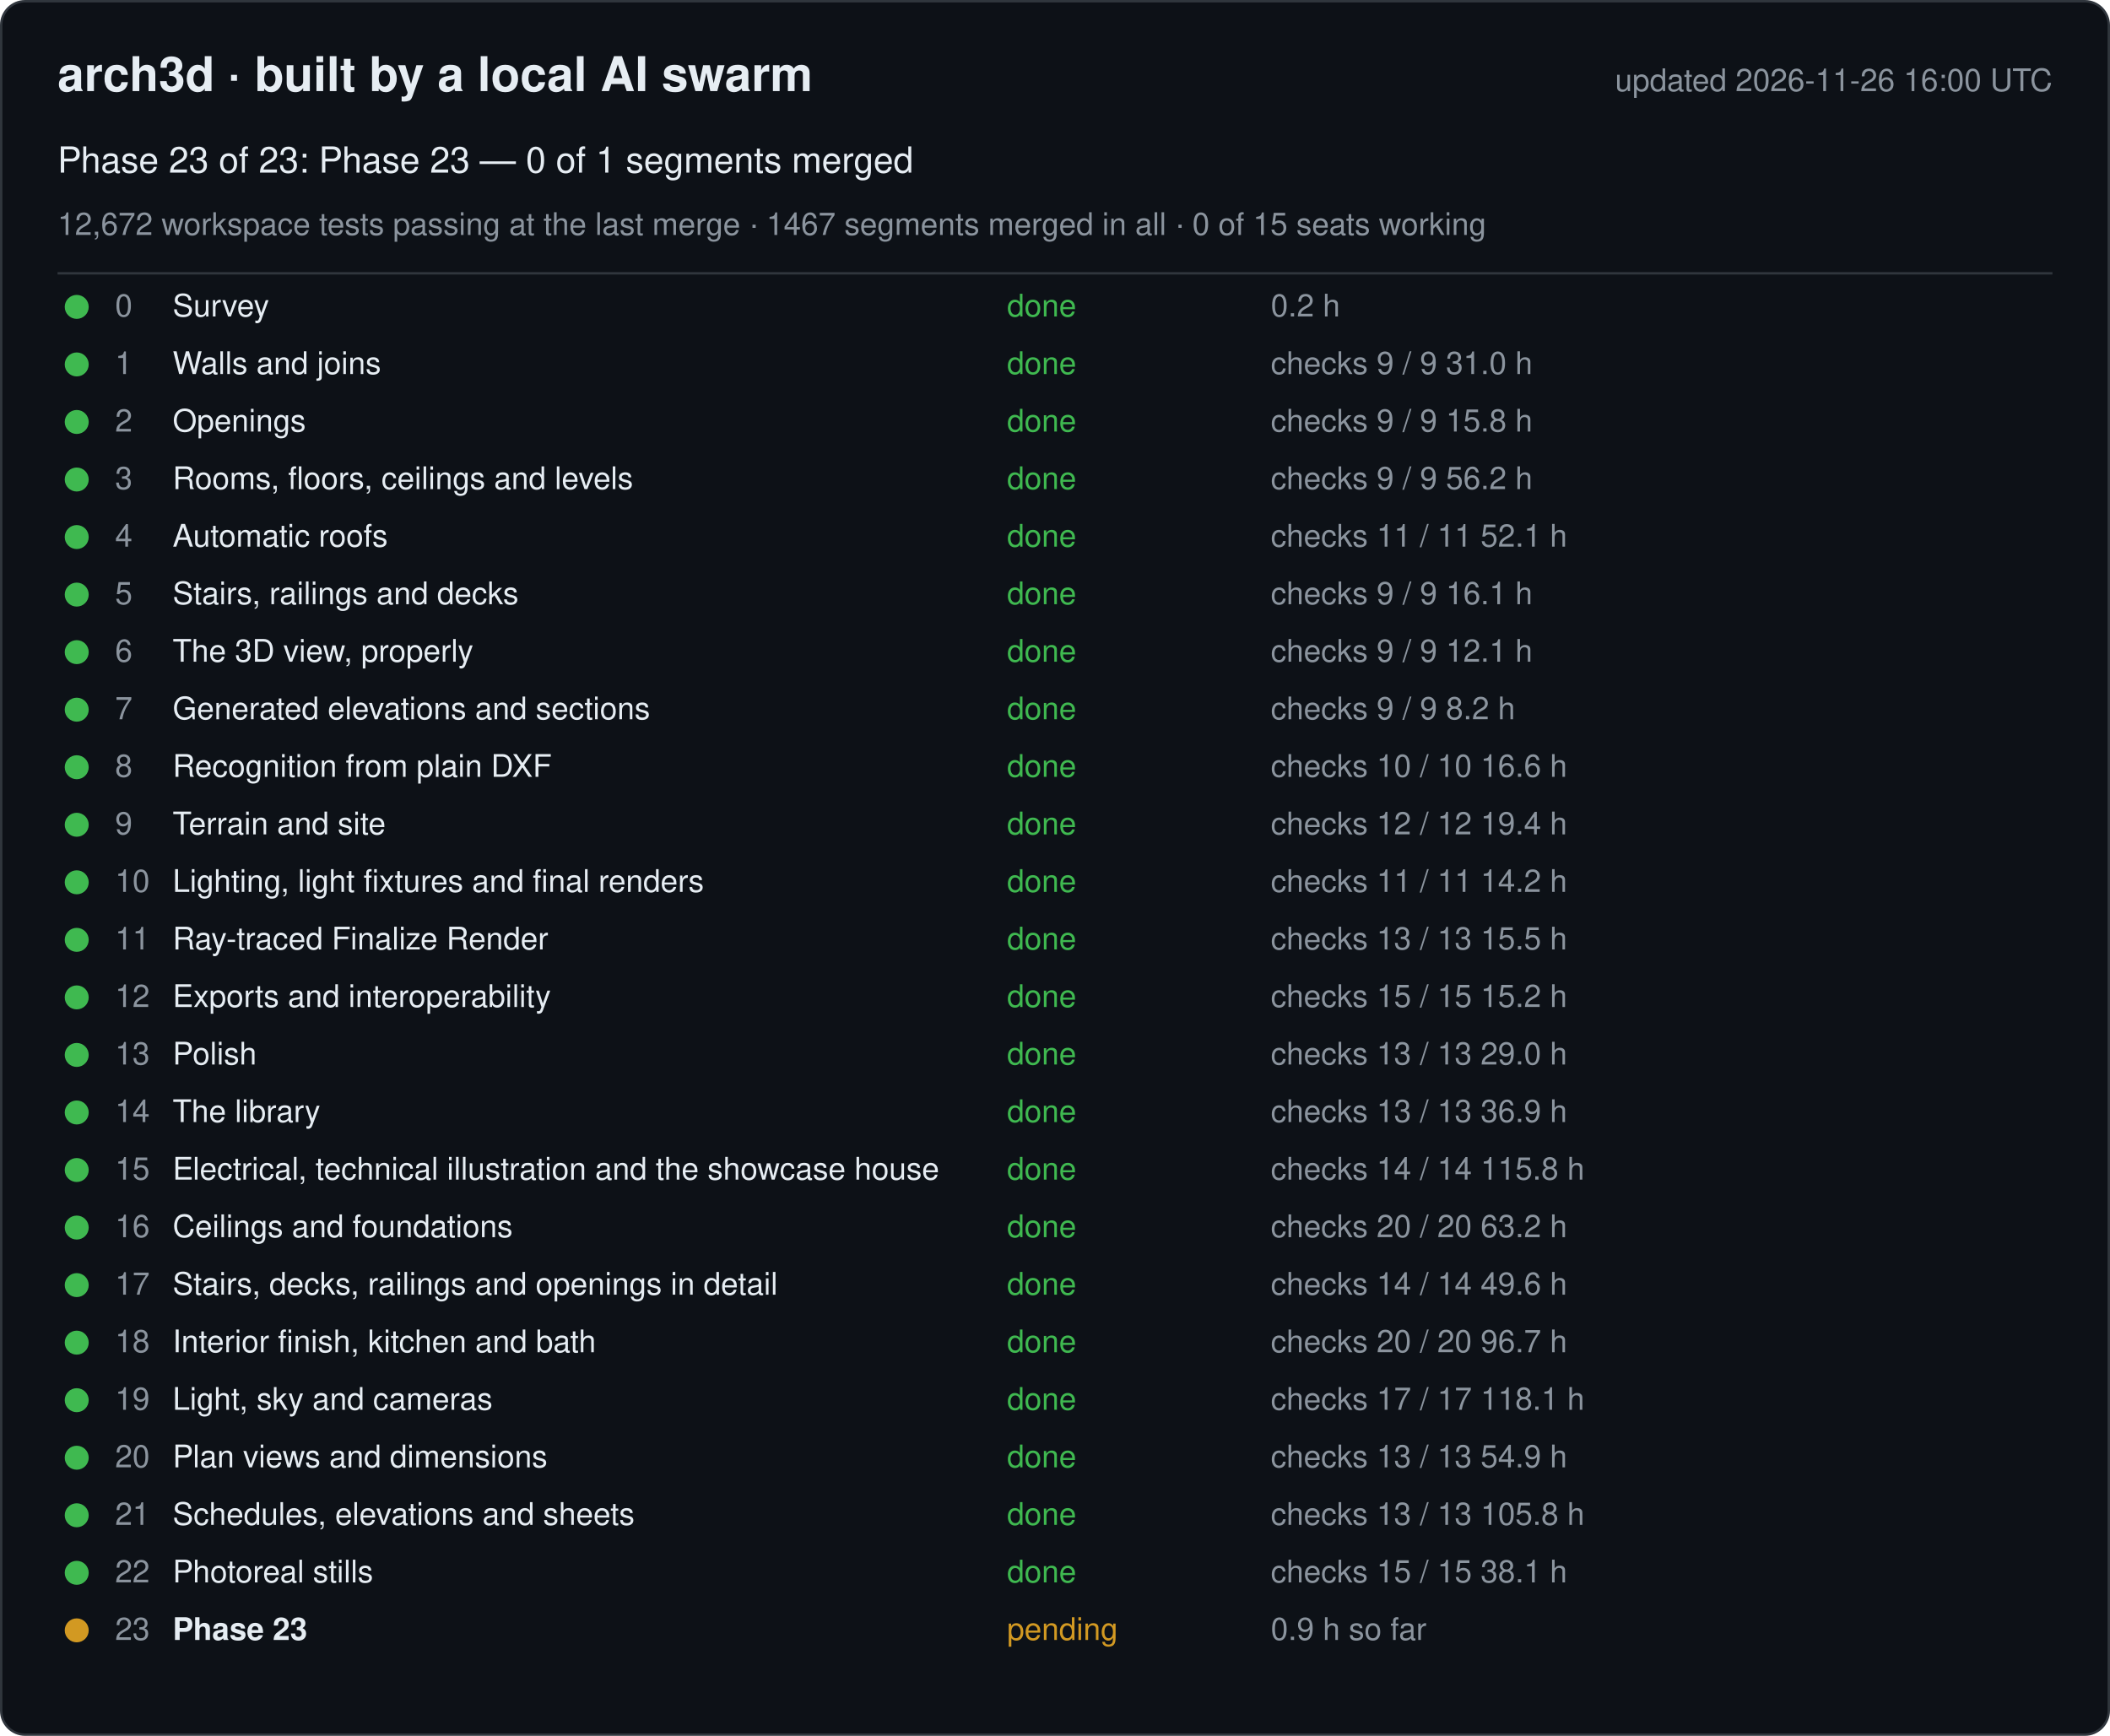
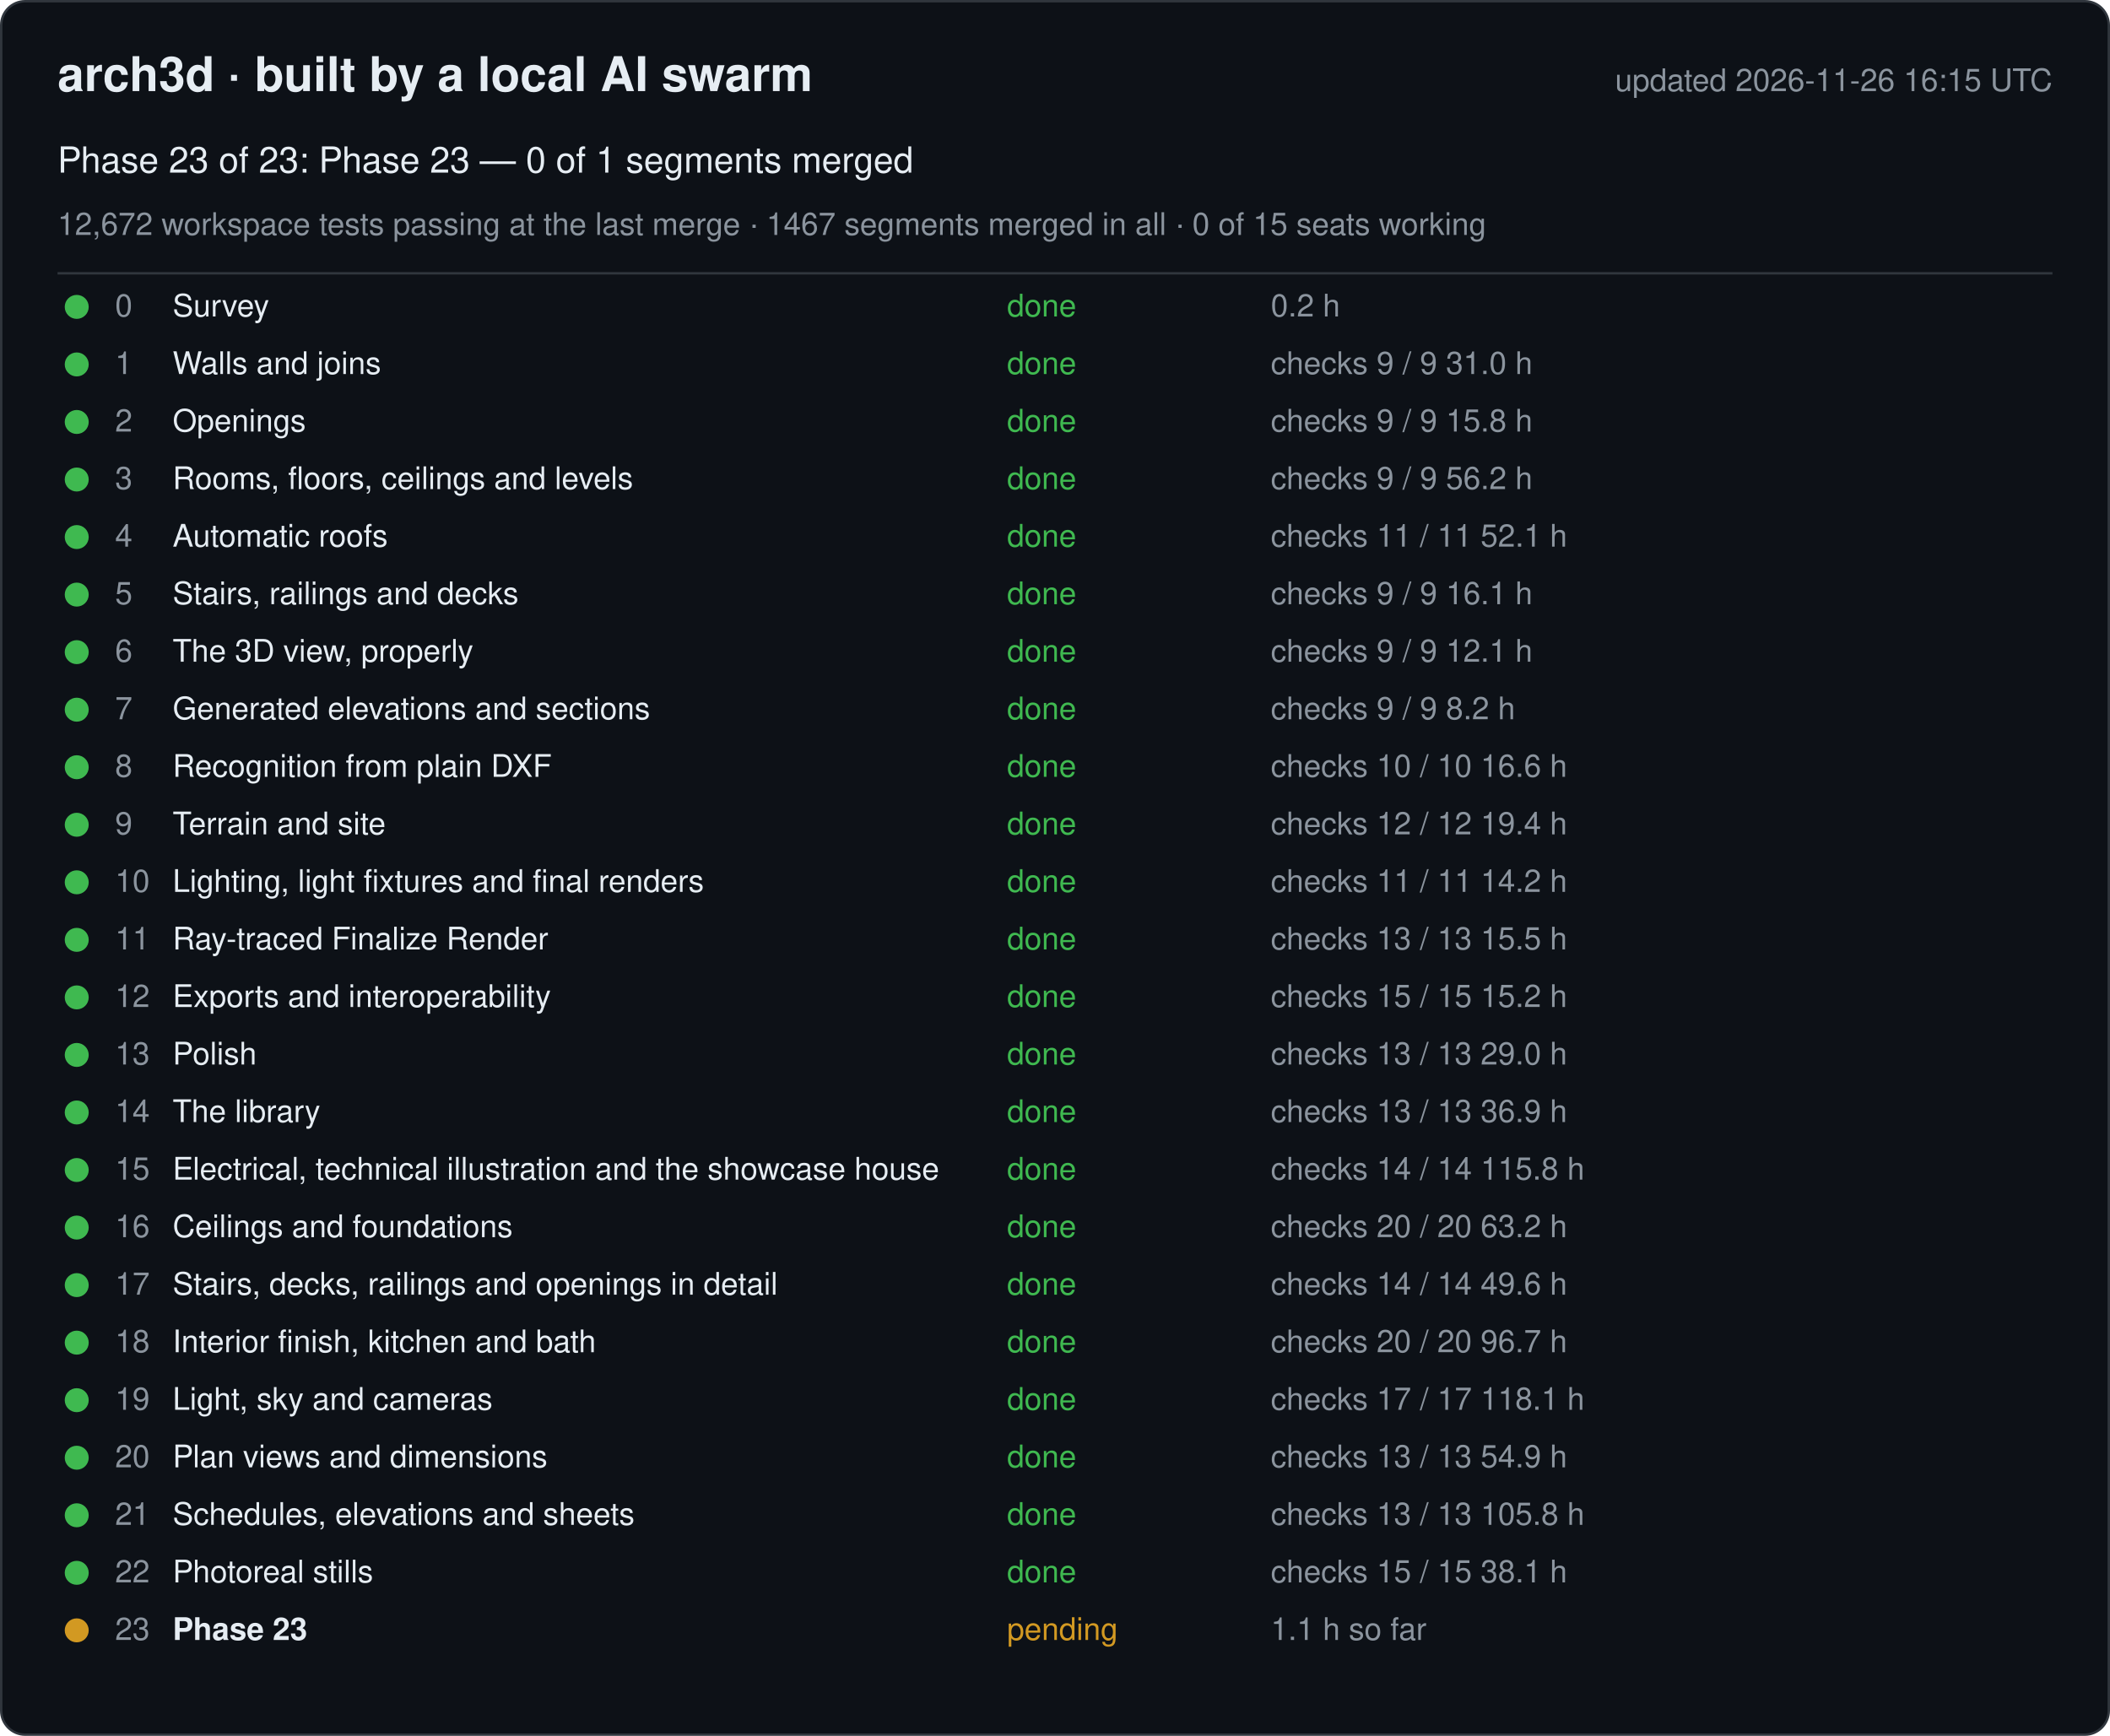
<svg xmlns="http://www.w3.org/2000/svg" width="880" height="724" viewBox="0 0 880 724" font-family="-apple-system, Segoe UI, Helvetica, Arial, sans-serif">
  <rect x="0.5" y="0.5" width="879" height="723" rx="10" fill="#0d1117" stroke="#30363d" />
  <text x="24" y="38" font-size="20" font-weight="600" fill="#e6edf3">arch3d · built by a local AI swarm</text>
-   <text x="856" y="38" font-size="13" fill="#8b949e" text-anchor="end">updated 2026-11-26 16:00 UTC</text>
+   <text x="856" y="38" font-size="13" fill="#8b949e" text-anchor="end">updated 2026-11-26 16:15 UTC</text>
  <text x="24" y="72" font-size="15" fill="#e6edf3">Phase 23 of 23: Phase 23 — 0 of 1 segments merged</text>
  <text x="24" y="98" font-size="13" fill="#8b949e">12,672 workspace tests passing at the last merge · 1467 segments merged in all · 0 of 15 seats working</text>
  <line x1="24" y1="114" x2="856" y2="114" stroke="#30363d" />
  <g data-phase="0">
    <circle cx="32" cy="128" r="5" fill="#3fb950" />
    <text x="48" y="132" font-size="13" fill="#8b949e">0</text>
    <text x="72" y="132" font-size="13" fill="#e6edf3">Survey</text>
    <text x="420" y="132" font-size="13" fill="#3fb950">done</text>
    <text x="530" y="132" font-size="13" fill="#8b949e">0.2 h</text>
  </g>
  <g data-phase="1">
    <circle cx="32" cy="152" r="5" fill="#3fb950" />
    <text x="48" y="156" font-size="13" fill="#8b949e">1</text>
    <text x="72" y="156" font-size="13" fill="#e6edf3">Walls and joins</text>
    <text x="420" y="156" font-size="13" fill="#3fb950">done</text>
    <text x="530" y="156" font-size="13" fill="#8b949e">checks 9 / 9   31.0 h</text>
  </g>
  <g data-phase="2">
    <circle cx="32" cy="176" r="5" fill="#3fb950" />
    <text x="48" y="180" font-size="13" fill="#8b949e">2</text>
    <text x="72" y="180" font-size="13" fill="#e6edf3">Openings</text>
    <text x="420" y="180" font-size="13" fill="#3fb950">done</text>
    <text x="530" y="180" font-size="13" fill="#8b949e">checks 9 / 9   15.8 h</text>
  </g>
  <g data-phase="3">
    <circle cx="32" cy="200" r="5" fill="#3fb950" />
    <text x="48" y="204" font-size="13" fill="#8b949e">3</text>
    <text x="72" y="204" font-size="13" fill="#e6edf3">Rooms, floors, ceilings and levels</text>
    <text x="420" y="204" font-size="13" fill="#3fb950">done</text>
    <text x="530" y="204" font-size="13" fill="#8b949e">checks 9 / 9   56.2 h</text>
  </g>
  <g data-phase="4">
    <circle cx="32" cy="224" r="5" fill="#3fb950" />
    <text x="48" y="228" font-size="13" fill="#8b949e">4</text>
    <text x="72" y="228" font-size="13" fill="#e6edf3">Automatic roofs</text>
    <text x="420" y="228" font-size="13" fill="#3fb950">done</text>
    <text x="530" y="228" font-size="13" fill="#8b949e">checks 11 / 11   52.1 h</text>
  </g>
  <g data-phase="5">
    <circle cx="32" cy="248" r="5" fill="#3fb950" />
    <text x="48" y="252" font-size="13" fill="#8b949e">5</text>
    <text x="72" y="252" font-size="13" fill="#e6edf3">Stairs, railings and decks</text>
    <text x="420" y="252" font-size="13" fill="#3fb950">done</text>
    <text x="530" y="252" font-size="13" fill="#8b949e">checks 9 / 9   16.1 h</text>
  </g>
  <g data-phase="6">
    <circle cx="32" cy="272" r="5" fill="#3fb950" />
    <text x="48" y="276" font-size="13" fill="#8b949e">6</text>
    <text x="72" y="276" font-size="13" fill="#e6edf3">The 3D view, properly</text>
    <text x="420" y="276" font-size="13" fill="#3fb950">done</text>
    <text x="530" y="276" font-size="13" fill="#8b949e">checks 9 / 9   12.1 h</text>
  </g>
  <g data-phase="7">
    <circle cx="32" cy="296" r="5" fill="#3fb950" />
    <text x="48" y="300" font-size="13" fill="#8b949e">7</text>
    <text x="72" y="300" font-size="13" fill="#e6edf3">Generated elevations and sections</text>
    <text x="420" y="300" font-size="13" fill="#3fb950">done</text>
    <text x="530" y="300" font-size="13" fill="#8b949e">checks 9 / 9   8.2 h</text>
  </g>
  <g data-phase="8">
    <circle cx="32" cy="320" r="5" fill="#3fb950" />
    <text x="48" y="324" font-size="13" fill="#8b949e">8</text>
    <text x="72" y="324" font-size="13" fill="#e6edf3">Recognition from plain DXF</text>
    <text x="420" y="324" font-size="13" fill="#3fb950">done</text>
    <text x="530" y="324" font-size="13" fill="#8b949e">checks 10 / 10   16.6 h</text>
  </g>
  <g data-phase="9">
    <circle cx="32" cy="344" r="5" fill="#3fb950" />
    <text x="48" y="348" font-size="13" fill="#8b949e">9</text>
    <text x="72" y="348" font-size="13" fill="#e6edf3">Terrain and site</text>
    <text x="420" y="348" font-size="13" fill="#3fb950">done</text>
    <text x="530" y="348" font-size="13" fill="#8b949e">checks 12 / 12   19.4 h</text>
  </g>
  <g data-phase="10">
    <circle cx="32" cy="368" r="5" fill="#3fb950" />
    <text x="48" y="372" font-size="13" fill="#8b949e">10</text>
    <text x="72" y="372" font-size="13" fill="#e6edf3">Lighting, light fixtures and final renders</text>
    <text x="420" y="372" font-size="13" fill="#3fb950">done</text>
    <text x="530" y="372" font-size="13" fill="#8b949e">checks 11 / 11   14.2 h</text>
  </g>
  <g data-phase="11">
    <circle cx="32" cy="392" r="5" fill="#3fb950" />
    <text x="48" y="396" font-size="13" fill="#8b949e">11</text>
    <text x="72" y="396" font-size="13" fill="#e6edf3">Ray-traced Finalize Render</text>
    <text x="420" y="396" font-size="13" fill="#3fb950">done</text>
    <text x="530" y="396" font-size="13" fill="#8b949e">checks 13 / 13   15.5 h</text>
  </g>
  <g data-phase="12">
    <circle cx="32" cy="416" r="5" fill="#3fb950" />
    <text x="48" y="420" font-size="13" fill="#8b949e">12</text>
    <text x="72" y="420" font-size="13" fill="#e6edf3">Exports and interoperability</text>
    <text x="420" y="420" font-size="13" fill="#3fb950">done</text>
    <text x="530" y="420" font-size="13" fill="#8b949e">checks 15 / 15   15.2 h</text>
  </g>
  <g data-phase="13">
    <circle cx="32" cy="440" r="5" fill="#3fb950" />
    <text x="48" y="444" font-size="13" fill="#8b949e">13</text>
    <text x="72" y="444" font-size="13" fill="#e6edf3">Polish</text>
    <text x="420" y="444" font-size="13" fill="#3fb950">done</text>
    <text x="530" y="444" font-size="13" fill="#8b949e">checks 13 / 13   29.0 h</text>
  </g>
  <g data-phase="14">
    <circle cx="32" cy="464" r="5" fill="#3fb950" />
    <text x="48" y="468" font-size="13" fill="#8b949e">14</text>
    <text x="72" y="468" font-size="13" fill="#e6edf3">The library</text>
    <text x="420" y="468" font-size="13" fill="#3fb950">done</text>
    <text x="530" y="468" font-size="13" fill="#8b949e">checks 13 / 13   36.9 h</text>
  </g>
  <g data-phase="15">
    <circle cx="32" cy="488" r="5" fill="#3fb950" />
    <text x="48" y="492" font-size="13" fill="#8b949e">15</text>
    <text x="72" y="492" font-size="13" fill="#e6edf3">Electrical, technical illustration and the showcase house</text>
    <text x="420" y="492" font-size="13" fill="#3fb950">done</text>
    <text x="530" y="492" font-size="13" fill="#8b949e">checks 14 / 14   115.8 h</text>
  </g>
  <g data-phase="16">
    <circle cx="32" cy="512" r="5" fill="#3fb950" />
    <text x="48" y="516" font-size="13" fill="#8b949e">16</text>
    <text x="72" y="516" font-size="13" fill="#e6edf3">Ceilings and foundations</text>
    <text x="420" y="516" font-size="13" fill="#3fb950">done</text>
    <text x="530" y="516" font-size="13" fill="#8b949e">checks 20 / 20   63.2 h</text>
  </g>
  <g data-phase="17">
    <circle cx="32" cy="536" r="5" fill="#3fb950" />
    <text x="48" y="540" font-size="13" fill="#8b949e">17</text>
    <text x="72" y="540" font-size="13" fill="#e6edf3">Stairs, decks, railings and openings in detail</text>
    <text x="420" y="540" font-size="13" fill="#3fb950">done</text>
    <text x="530" y="540" font-size="13" fill="#8b949e">checks 14 / 14   49.6 h</text>
  </g>
  <g data-phase="18">
    <circle cx="32" cy="560" r="5" fill="#3fb950" />
    <text x="48" y="564" font-size="13" fill="#8b949e">18</text>
    <text x="72" y="564" font-size="13" fill="#e6edf3">Interior finish, kitchen and bath</text>
    <text x="420" y="564" font-size="13" fill="#3fb950">done</text>
    <text x="530" y="564" font-size="13" fill="#8b949e">checks 20 / 20   96.7 h</text>
  </g>
  <g data-phase="19">
    <circle cx="32" cy="584" r="5" fill="#3fb950" />
    <text x="48" y="588" font-size="13" fill="#8b949e">19</text>
    <text x="72" y="588" font-size="13" fill="#e6edf3">Light, sky and cameras</text>
    <text x="420" y="588" font-size="13" fill="#3fb950">done</text>
    <text x="530" y="588" font-size="13" fill="#8b949e">checks 17 / 17   118.1 h</text>
  </g>
  <g data-phase="20">
    <circle cx="32" cy="608" r="5" fill="#3fb950" />
    <text x="48" y="612" font-size="13" fill="#8b949e">20</text>
    <text x="72" y="612" font-size="13" fill="#e6edf3">Plan views and dimensions</text>
    <text x="420" y="612" font-size="13" fill="#3fb950">done</text>
    <text x="530" y="612" font-size="13" fill="#8b949e">checks 13 / 13   54.9 h</text>
  </g>
  <g data-phase="21">
    <circle cx="32" cy="632" r="5" fill="#3fb950" />
    <text x="48" y="636" font-size="13" fill="#8b949e">21</text>
    <text x="72" y="636" font-size="13" fill="#e6edf3">Schedules, elevations and sheets</text>
    <text x="420" y="636" font-size="13" fill="#3fb950">done</text>
    <text x="530" y="636" font-size="13" fill="#8b949e">checks 13 / 13   105.8 h</text>
  </g>
  <g data-phase="22">
    <circle cx="32" cy="656" r="5" fill="#3fb950" />
    <text x="48" y="660" font-size="13" fill="#8b949e">22</text>
    <text x="72" y="660" font-size="13" fill="#e6edf3">Photoreal stills</text>
    <text x="420" y="660" font-size="13" fill="#3fb950">done</text>
    <text x="530" y="660" font-size="13" fill="#8b949e">checks 15 / 15   38.1 h</text>
  </g>
  <g data-phase="23">
    <circle cx="32" cy="680" r="5" fill="#d29922" />
    <text x="48" y="684" font-size="13" fill="#8b949e">23</text>
    <text x="72" y="684" font-size="13" fill="#e6edf3" font-weight="600">Phase 23</text>
    <text x="420" y="684" font-size="13" fill="#d29922">pending</text>
-     <text x="530" y="684" font-size="13" fill="#8b949e">0.9 h so far</text>
+     <text x="530" y="684" font-size="13" fill="#8b949e">1.1 h so far</text>
  </g>
</svg>
